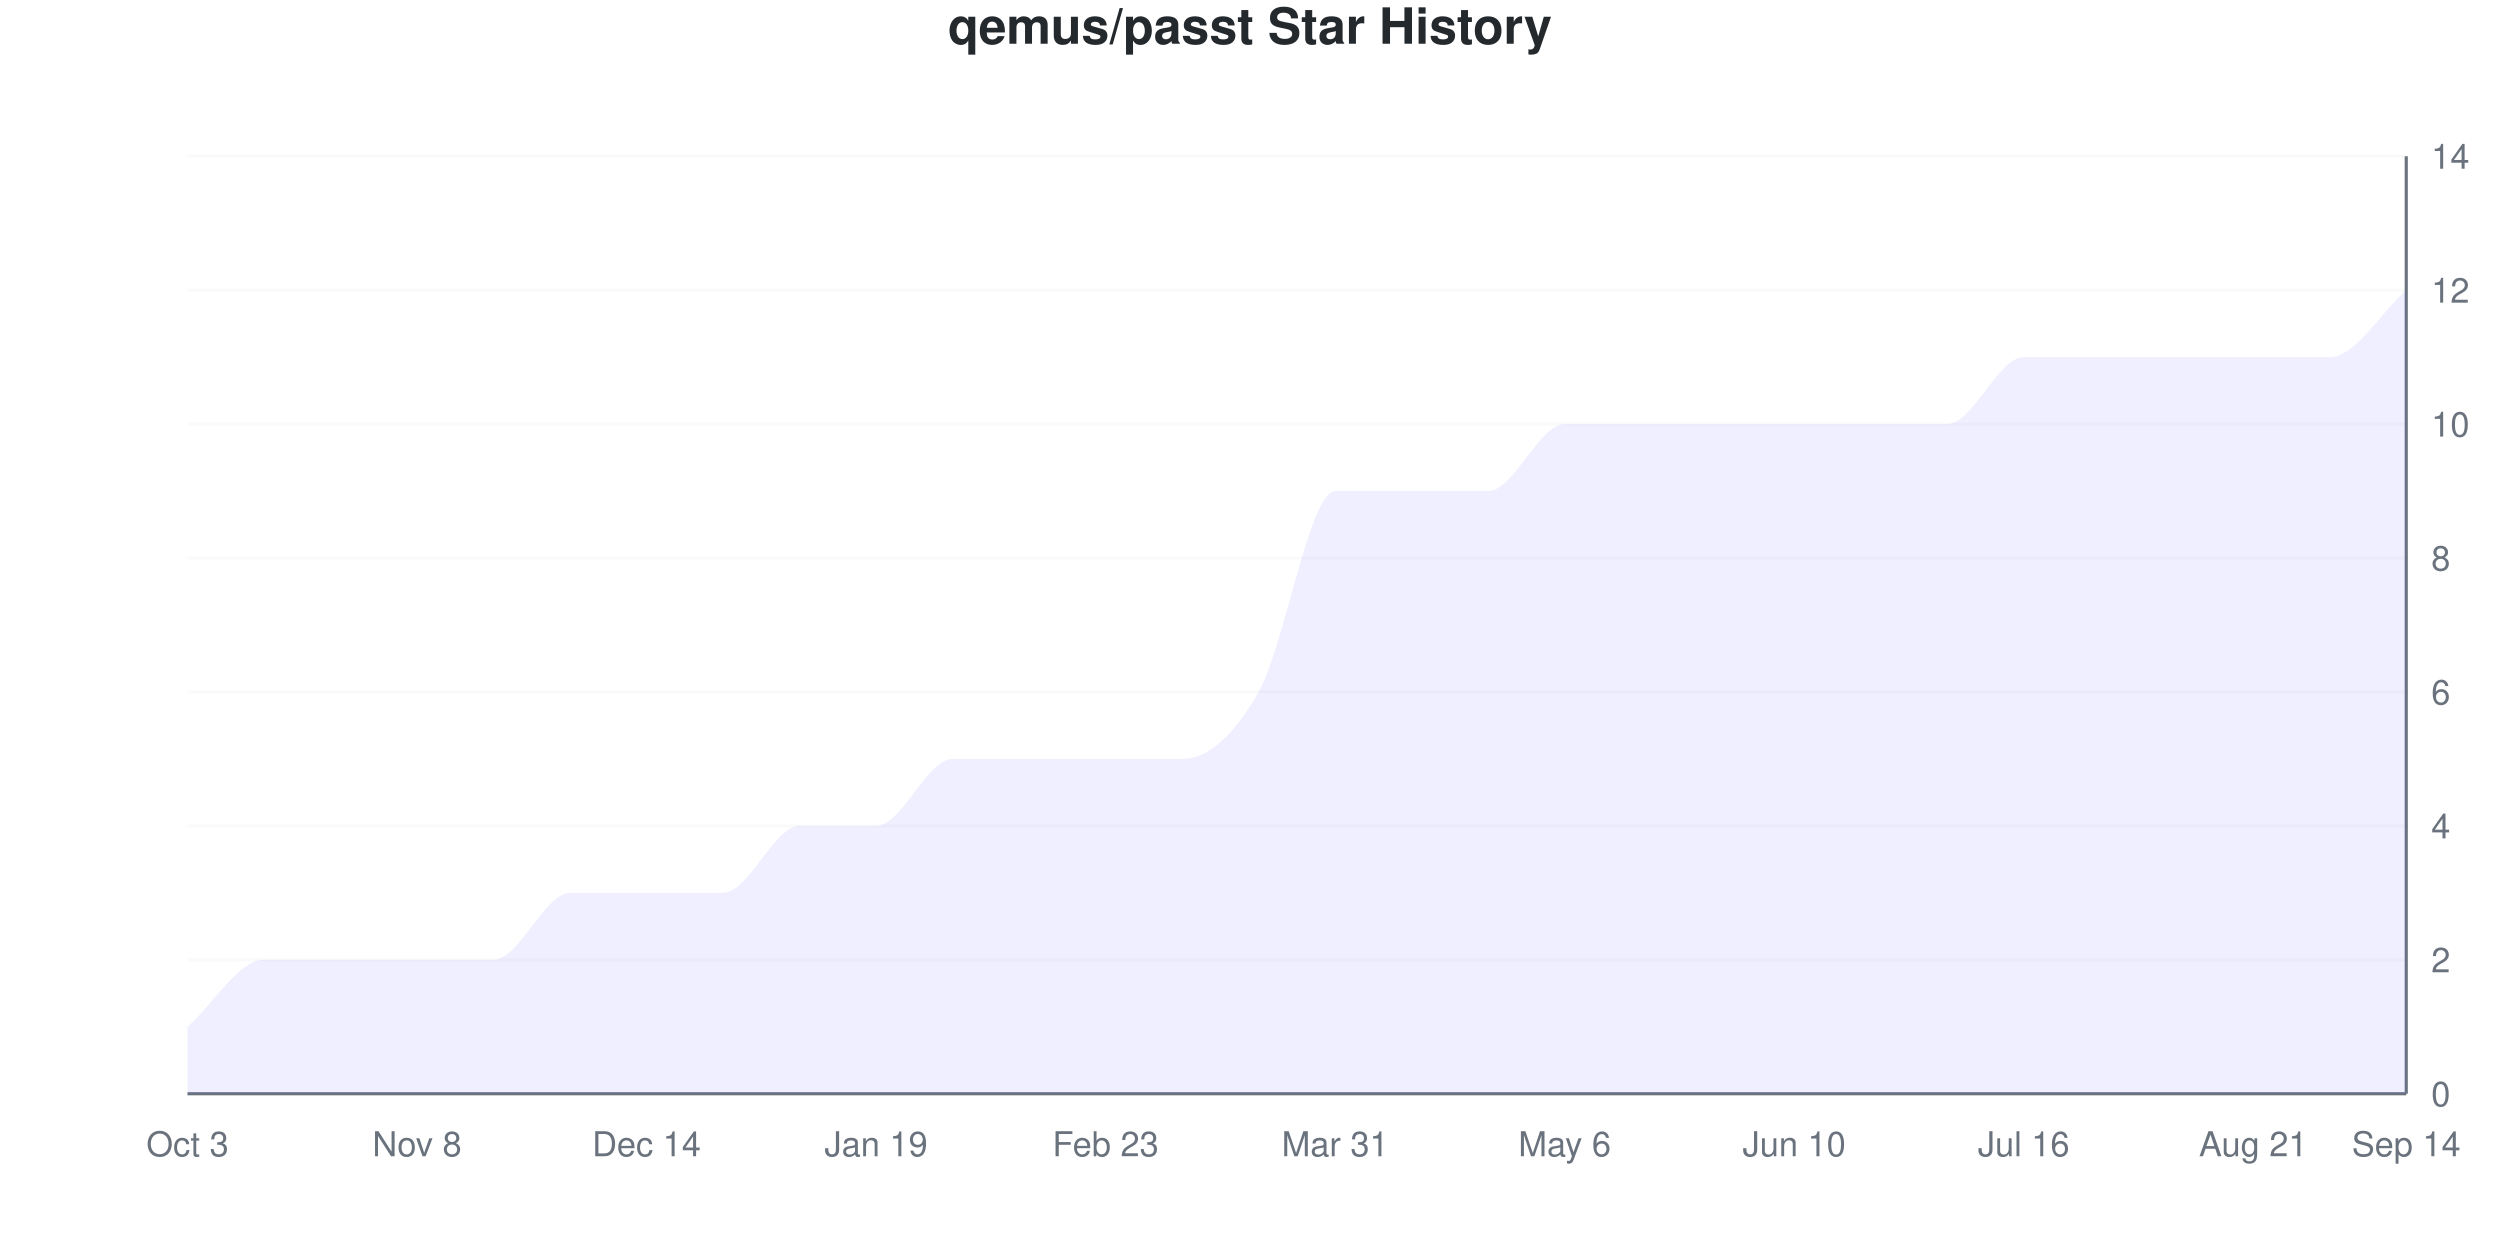
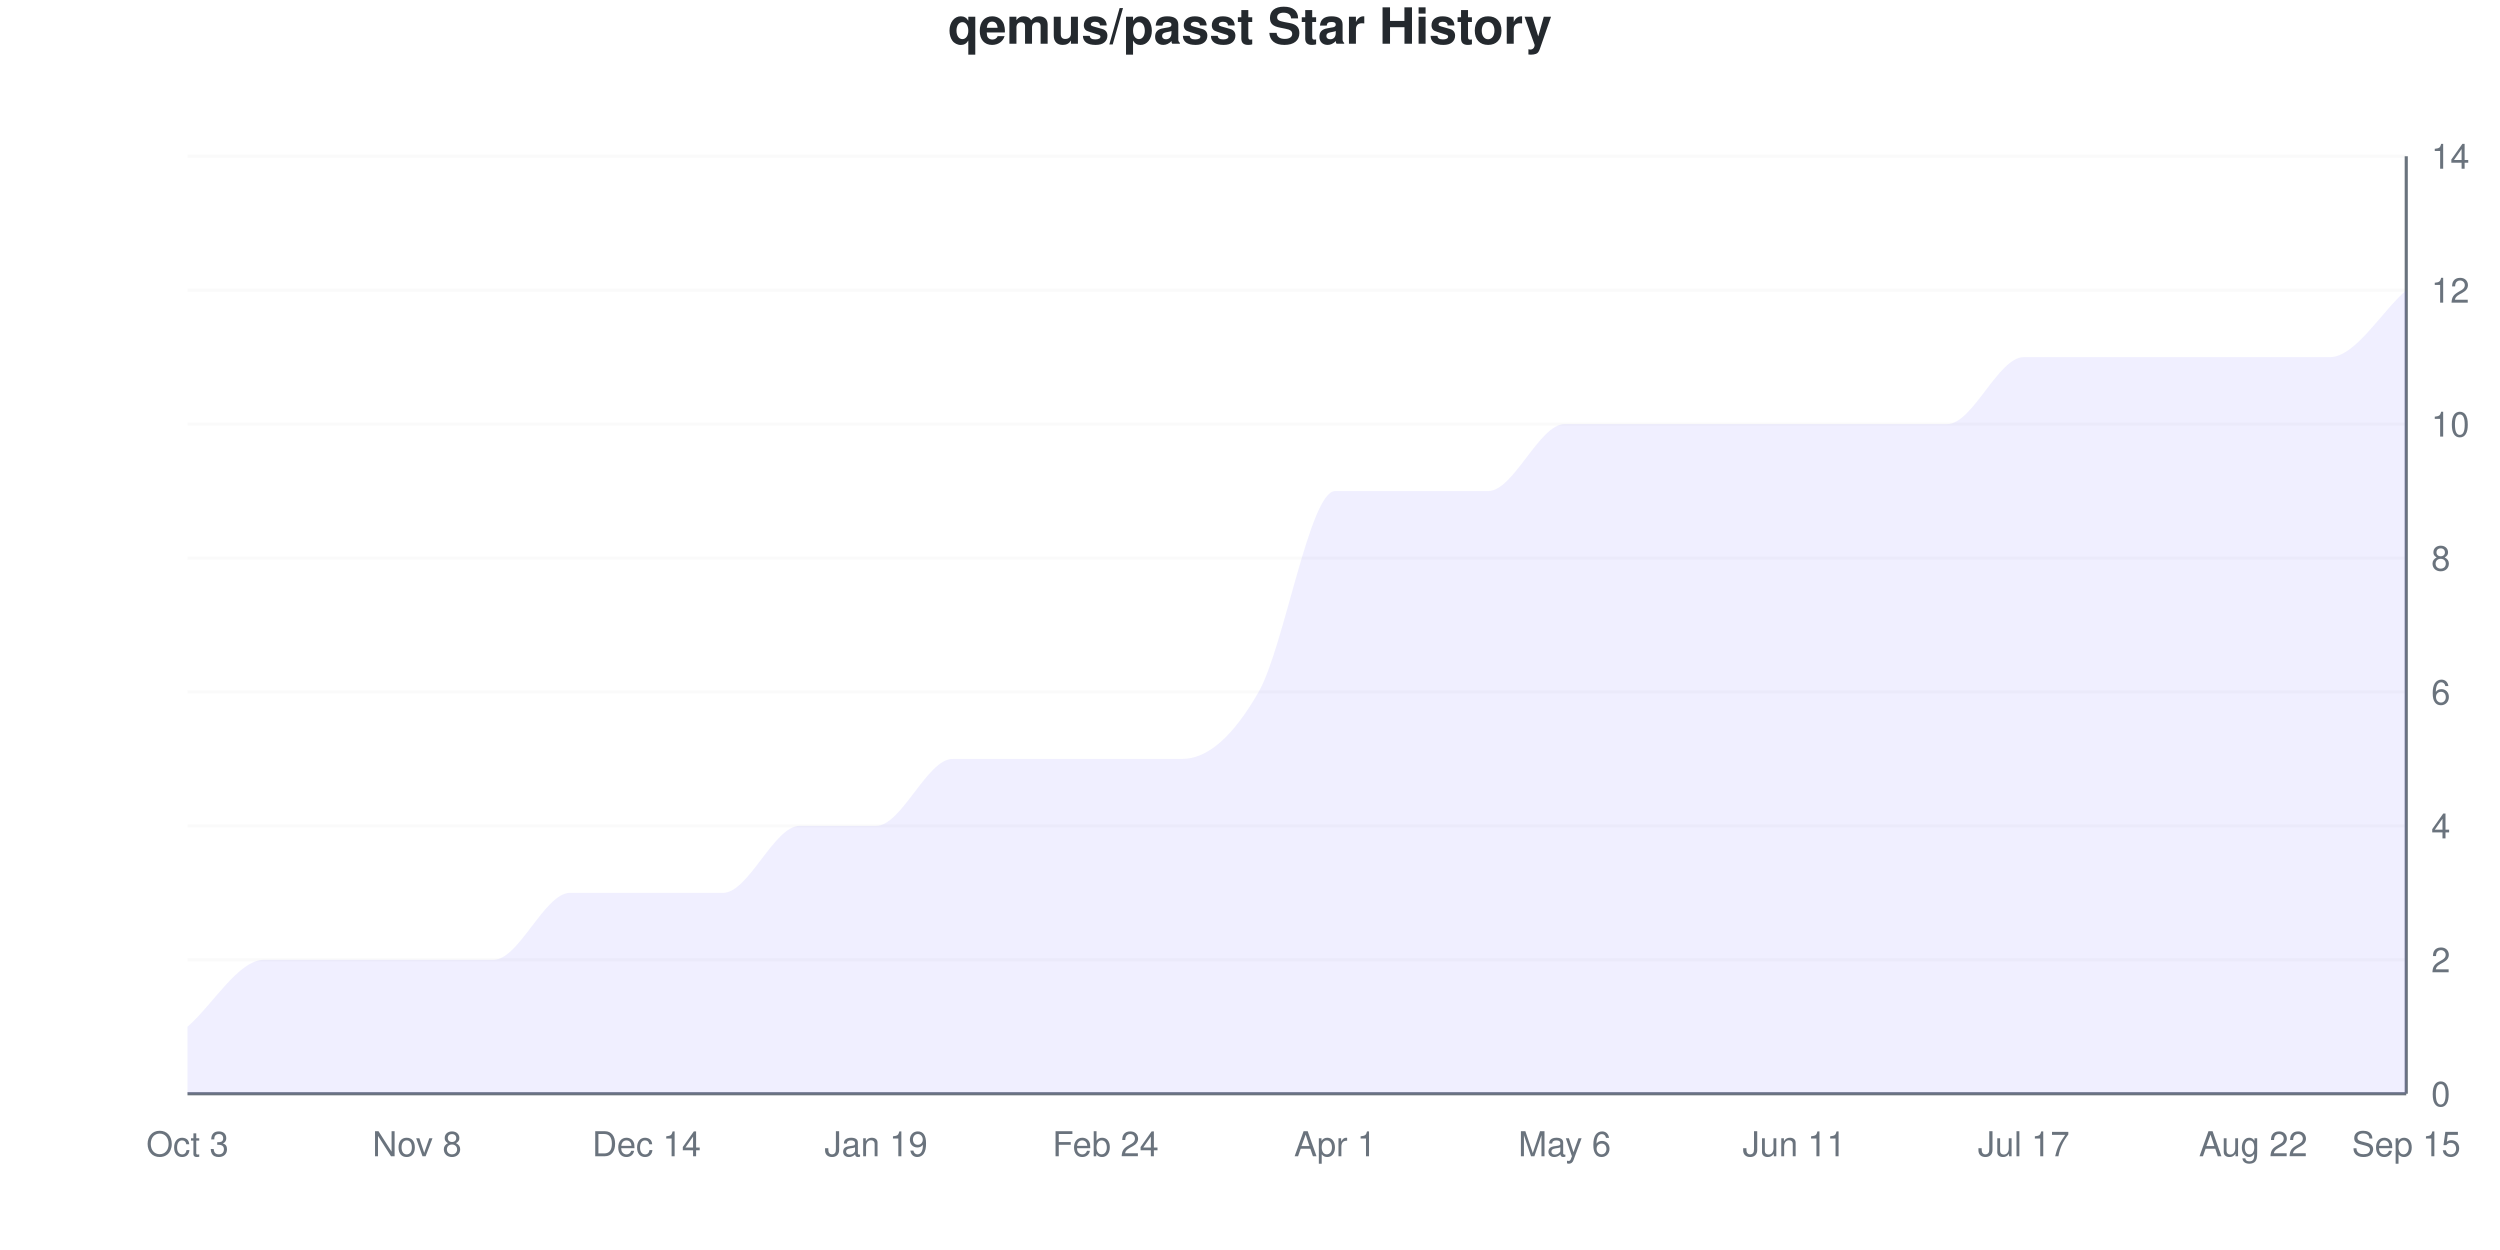
<svg xmlns="http://www.w3.org/2000/svg" viewBox="0 0 800 400" width="800" height="400">
  <style>
    @keyframes drawLine {
      to { stroke-dashoffset: 0; }
    }
    @keyframes fadeInPoint {
      from { opacity: 0; }
      to { opacity: 1; }
    }
    .data-line-0 {
      stroke-dasharray: 1261;
      stroke-dashoffset: 1261;
      animation: drawLine 2s ease-out forwards;
    }
    .data-point {
      opacity: 0;
      animation: fadeInPoint 0.5s ease-out forwards;
    }
    .chart-bg { fill: #fff; }
    .chart-text { fill: #24292e; }
    .chart-muted { fill: #6a737d; }
    .chart-grid { stroke: #eee; }
    .chart-axis { stroke: #6a737d; }
    @media (prefers-color-scheme: dark) {
      .chart-bg { fill: #0d1117; }
      .chart-text { fill: #e6edf3; }
      .chart-muted { fill: #8b949e; }
      .chart-grid { stroke: #21262d; }
      .chart-axis { stroke: #8b949e; }
    }
  </style>
  <rect width="800" height="400" class="chart-bg" />
  <text x="400" y="14" text-anchor="middle" class="chart-text" font-size="16" font-weight="bold" font-family="-apple-system, BlinkMacSystemFont, 'Segoe UI', Helvetica, Arial, sans-serif">qemus/passt Star History</text>
  <g class="grid">
    <line x1="60" y1="350" x2="770" y2="350" class="chart-grid" stroke-opacity="0.3" />
    <text x="778" y="354" text-anchor="start" class="chart-muted" font-size="11" font-family="-apple-system, BlinkMacSystemFont, 'Segoe UI', Helvetica, Arial, sans-serif">0</text>
    <line x1="60" y1="307.143" x2="770" y2="307.143" class="chart-grid" stroke-opacity="0.3" />
    <text x="778" y="311.143" text-anchor="start" class="chart-muted" font-size="11" font-family="-apple-system, BlinkMacSystemFont, 'Segoe UI', Helvetica, Arial, sans-serif">2</text>
    <line x1="60" y1="264.286" x2="770" y2="264.286" class="chart-grid" stroke-opacity="0.3" />
    <text x="778" y="268.286" text-anchor="start" class="chart-muted" font-size="11" font-family="-apple-system, BlinkMacSystemFont, 'Segoe UI', Helvetica, Arial, sans-serif">4</text>
    <line x1="60" y1="221.429" x2="770" y2="221.429" class="chart-grid" stroke-opacity="0.3" />
    <text x="778" y="225.429" text-anchor="start" class="chart-muted" font-size="11" font-family="-apple-system, BlinkMacSystemFont, 'Segoe UI', Helvetica, Arial, sans-serif">6</text>
    <line x1="60" y1="178.571" x2="770" y2="178.571" class="chart-grid" stroke-opacity="0.3" />
    <text x="778" y="182.571" text-anchor="start" class="chart-muted" font-size="11" font-family="-apple-system, BlinkMacSystemFont, 'Segoe UI', Helvetica, Arial, sans-serif">8</text>
    <line x1="60" y1="135.714" x2="770" y2="135.714" class="chart-grid" stroke-opacity="0.3" />
    <text x="778" y="139.714" text-anchor="start" class="chart-muted" font-size="11" font-family="-apple-system, BlinkMacSystemFont, 'Segoe UI', Helvetica, Arial, sans-serif">10</text>
    <line x1="60" y1="92.857" x2="770" y2="92.857" class="chart-grid" stroke-opacity="0.3" />
    <text x="778" y="96.857" text-anchor="start" class="chart-muted" font-size="11" font-family="-apple-system, BlinkMacSystemFont, 'Segoe UI', Helvetica, Arial, sans-serif">12</text>
    <line x1="60" y1="50" x2="770" y2="50" class="chart-grid" stroke-opacity="0.3" />
    <text x="778" y="54" text-anchor="start" class="chart-muted" font-size="11" font-family="-apple-system, BlinkMacSystemFont, 'Segoe UI', Helvetica, Arial, sans-serif">14</text>
  </g>
  <g class="milestones">
    
  </g>
  <g class="x-axis">
    <text x="60" y="370" text-anchor="middle" class="chart-muted" font-size="11" font-family="-apple-system, BlinkMacSystemFont, 'Segoe UI', Helvetica, Arial, sans-serif">Oct 3</text>
    <text x="133.448" y="370" text-anchor="middle" class="chart-muted" font-size="11" font-family="-apple-system, BlinkMacSystemFont, 'Segoe UI', Helvetica, Arial, sans-serif">Nov 8</text>
    <text x="206.897" y="370" text-anchor="middle" class="chart-muted" font-size="11" font-family="-apple-system, BlinkMacSystemFont, 'Segoe UI', Helvetica, Arial, sans-serif">Dec 14</text>
    <text x="280.345" y="370" text-anchor="middle" class="chart-muted" font-size="11" font-family="-apple-system, BlinkMacSystemFont, 'Segoe UI', Helvetica, Arial, sans-serif">Jan 19</text>
-     <text x="353.793" y="370" text-anchor="middle" class="chart-muted" font-size="11" font-family="-apple-system, BlinkMacSystemFont, 'Segoe UI', Helvetica, Arial, sans-serif">Feb 23</text>
-     <text x="427.241" y="370" text-anchor="middle" class="chart-muted" font-size="11" font-family="-apple-system, BlinkMacSystemFont, 'Segoe UI', Helvetica, Arial, sans-serif">Mar 31</text>
+     <text x="353.793" y="370" text-anchor="middle" class="chart-muted" font-size="11" font-family="-apple-system, BlinkMacSystemFont, 'Segoe UI', Helvetica, Arial, sans-serif">Feb 24</text>
+     <text x="427.241" y="370" text-anchor="middle" class="chart-muted" font-size="11" font-family="-apple-system, BlinkMacSystemFont, 'Segoe UI', Helvetica, Arial, sans-serif">Apr 1</text>
    <text x="500.69" y="370" text-anchor="middle" class="chart-muted" font-size="11" font-family="-apple-system, BlinkMacSystemFont, 'Segoe UI', Helvetica, Arial, sans-serif">May 6</text>
-     <text x="574.138" y="370" text-anchor="middle" class="chart-muted" font-size="11" font-family="-apple-system, BlinkMacSystemFont, 'Segoe UI', Helvetica, Arial, sans-serif">Jun 10</text>
-     <text x="647.586" y="370" text-anchor="middle" class="chart-muted" font-size="11" font-family="-apple-system, BlinkMacSystemFont, 'Segoe UI', Helvetica, Arial, sans-serif">Jul 16</text>
-     <text x="721.034" y="370" text-anchor="middle" class="chart-muted" font-size="11" font-family="-apple-system, BlinkMacSystemFont, 'Segoe UI', Helvetica, Arial, sans-serif">Aug 21</text>
-     <text x="770" y="370" text-anchor="middle" class="chart-muted" font-size="11" font-family="-apple-system, BlinkMacSystemFont, 'Segoe UI', Helvetica, Arial, sans-serif">Sep 14</text>
+     <text x="574.138" y="370" text-anchor="middle" class="chart-muted" font-size="11" font-family="-apple-system, BlinkMacSystemFont, 'Segoe UI', Helvetica, Arial, sans-serif">Jun 11</text>
+     <text x="647.586" y="370" text-anchor="middle" class="chart-muted" font-size="11" font-family="-apple-system, BlinkMacSystemFont, 'Segoe UI', Helvetica, Arial, sans-serif">Jul 17</text>
+     <text x="721.034" y="370" text-anchor="middle" class="chart-muted" font-size="11" font-family="-apple-system, BlinkMacSystemFont, 'Segoe UI', Helvetica, Arial, sans-serif">Aug 22</text>
+     <text x="770" y="370" text-anchor="middle" class="chart-muted" font-size="11" font-family="-apple-system, BlinkMacSystemFont, 'Segoe UI', Helvetica, Arial, sans-serif">Sep 15</text>
  </g>
  <line x1="770" y1="50" x2="770" y2="350" class="chart-axis" stroke-width="1" />
  <line x1="60" y1="350" x2="770" y2="350" class="chart-axis" stroke-width="1" />
  <path d="M60,350 L60,328.571 C68.161,321.429 76.322,307.143 84.483,307.143 C92.644,307.143 100.805,307.143 108.966,307.143 C117.126,307.143 125.287,307.143 133.448,307.143 C141.609,307.143 149.77,307.143 157.931,307.143 C166.092,307.143 174.253,285.714 182.414,285.714 C190.575,285.714 198.736,285.714 206.897,285.714 C215.057,285.714 223.218,285.714 231.379,285.714 C239.54,285.714 247.701,264.286 255.862,264.286 C264.023,264.286 272.184,264.286 280.345,264.286 C288.506,264.286 296.667,242.857 304.828,242.857 C312.989,242.857 321.149,242.857 329.31,242.857 C337.471,242.857 345.632,242.857 353.793,242.857 C361.954,242.857 370.115,242.857 378.276,242.857 C386.437,242.857 394.598,235.714 402.759,221.429 C410.92,207.143 419.08,157.143 427.241,157.143 C435.402,157.143 443.563,157.143 451.724,157.143 C459.885,157.143 468.046,157.143 476.207,157.143 C484.368,157.143 492.529,135.714 500.69,135.714 C508.851,135.714 517.011,135.714 525.172,135.714 C533.333,135.714 541.494,135.714 549.655,135.714 C557.816,135.714 565.977,135.714 574.138,135.714 C582.299,135.714 590.46,135.714 598.621,135.714 C606.782,135.714 614.943,135.714 623.103,135.714 C631.264,135.714 639.425,114.286 647.586,114.286 C655.747,114.286 663.908,114.286 672.069,114.286 C680.23,114.286 688.391,114.286 696.552,114.286 C704.713,114.286 712.874,114.286 721.034,114.286 C729.195,114.286 737.356,114.286 745.517,114.286 C753.678,114.286 761.839,100 770,92.857 L770,350 L60,350 Z" fill="#6b63ff" fill-opacity="0.1" />
  <path d="M60,350 L60,328.571 C68.161,321.429 76.322,307.143 84.483,307.143 C92.644,307.143 100.805,307.143 108.966,307.143 C117.126,307.143 125.287,307.143 133.448,307.143 C141.609,307.143 149.77,307.143 157.931,307.143 C166.092,307.143 174.253,285.714 182.414,285.714 C190.575,285.714 198.736,285.714 206.897,285.714 C215.057,285.714 223.218,285.714 231.379,285.714 C239.54,285.714 247.701,264.286 255.862,264.286 C264.023,264.286 272.184,264.286 280.345,264.286 C288.506,264.286 296.667,242.857 304.828,242.857 C312.989,242.857 321.149,242.857 329.31,242.857 C337.471,242.857 345.632,242.857 353.793,242.857 C361.954,242.857 370.115,242.857 378.276,242.857 C386.437,242.857 394.598,235.714 402.759,221.429 C410.92,207.143 419.08,157.143 427.241,157.143 C435.402,157.143 443.563,157.143 451.724,157.143 C459.885,157.143 468.046,157.143 476.207,157.143 C484.368,157.143 492.529,135.714 500.69,135.714 C508.851,135.714 517.011,135.714 525.172,135.714 C533.333,135.714 541.494,135.714 549.655,135.714 C557.816,135.714 565.977,135.714 574.138,135.714 C582.299,135.714 590.46,135.714 598.621,135.714 C606.782,135.714 614.943,135.714 623.103,135.714 C631.264,135.714 639.425,114.286 647.586,114.286 C655.747,114.286 663.908,114.286 672.069,114.286 C680.23,114.286 688.391,114.286 696.552,114.286 C704.713,114.286 712.874,114.286 721.034,114.286 C729.195,114.286 737.356,114.286 745.517,114.286 C753.678,114.286 761.839,100 770,92.857" fill="none" stroke="#6b63ff" stroke-width="2.5" class="data-line-0" />
  <g class="points">
    <circle cx="60" cy="328.571" r="4" fill="#6b63ff" class="data-point" style="animation-delay: 1.50s" />
    <circle cx="84.483" cy="307.143" r="4" fill="#6b63ff" class="data-point" style="animation-delay: 1.55s" />
    <circle cx="108.966" cy="307.143" r="4" fill="#6b63ff" class="data-point" style="animation-delay: 1.60s" />
    <circle cx="133.448" cy="307.143" r="4" fill="#6b63ff" class="data-point" style="animation-delay: 1.65s" />
    <circle cx="157.931" cy="307.143" r="4" fill="#6b63ff" class="data-point" style="animation-delay: 1.70s" />
    <circle cx="182.414" cy="285.714" r="4" fill="#6b63ff" class="data-point" style="animation-delay: 1.75s" />
    <circle cx="206.897" cy="285.714" r="4" fill="#6b63ff" class="data-point" style="animation-delay: 1.80s" />
    <circle cx="231.379" cy="285.714" r="4" fill="#6b63ff" class="data-point" style="animation-delay: 1.85s" />
    <circle cx="255.862" cy="264.286" r="4" fill="#6b63ff" class="data-point" style="animation-delay: 1.90s" />
    <circle cx="280.345" cy="264.286" r="4" fill="#6b63ff" class="data-point" style="animation-delay: 1.95s" />
    <circle cx="304.828" cy="242.857" r="4" fill="#6b63ff" class="data-point" style="animation-delay: 2.00s" />
    <circle cx="329.31" cy="242.857" r="4" fill="#6b63ff" class="data-point" style="animation-delay: 2.05s" />
    <circle cx="353.793" cy="242.857" r="4" fill="#6b63ff" class="data-point" style="animation-delay: 2.10s" />
    <circle cx="378.276" cy="242.857" r="4" fill="#6b63ff" class="data-point" style="animation-delay: 2.15s" />
    <circle cx="402.759" cy="221.429" r="4" fill="#6b63ff" class="data-point" style="animation-delay: 2.20s" />
    <circle cx="427.241" cy="157.143" r="4" fill="#6b63ff" class="data-point" style="animation-delay: 2.25s" />
    <circle cx="451.724" cy="157.143" r="4" fill="#6b63ff" class="data-point" style="animation-delay: 2.30s" />
    <circle cx="476.207" cy="157.143" r="4" fill="#6b63ff" class="data-point" style="animation-delay: 2.35s" />
    <circle cx="500.69" cy="135.714" r="4" fill="#6b63ff" class="data-point" style="animation-delay: 2.40s" />
    <circle cx="525.172" cy="135.714" r="4" fill="#6b63ff" class="data-point" style="animation-delay: 2.45s" />
    <circle cx="549.655" cy="135.714" r="4" fill="#6b63ff" class="data-point" style="animation-delay: 2.50s" />
    <circle cx="574.138" cy="135.714" r="4" fill="#6b63ff" class="data-point" style="animation-delay: 2.55s" />
    <circle cx="598.621" cy="135.714" r="4" fill="#6b63ff" class="data-point" style="animation-delay: 2.60s" />
    <circle cx="623.103" cy="135.714" r="4" fill="#6b63ff" class="data-point" style="animation-delay: 2.65s" />
    <circle cx="647.586" cy="114.286" r="4" fill="#6b63ff" class="data-point" style="animation-delay: 2.70s" />
    <circle cx="672.069" cy="114.286" r="4" fill="#6b63ff" class="data-point" style="animation-delay: 2.75s" />
    <circle cx="696.552" cy="114.286" r="4" fill="#6b63ff" class="data-point" style="animation-delay: 2.80s" />
    <circle cx="721.034" cy="114.286" r="4" fill="#6b63ff" class="data-point" style="animation-delay: 2.85s" />
    <circle cx="745.517" cy="114.286" r="4" fill="#6b63ff" class="data-point" style="animation-delay: 2.90s" />
    <circle cx="770" cy="92.857" r="4" fill="#6b63ff" class="data-point" style="animation-delay: 2.95s" />
  </g>
</svg>
